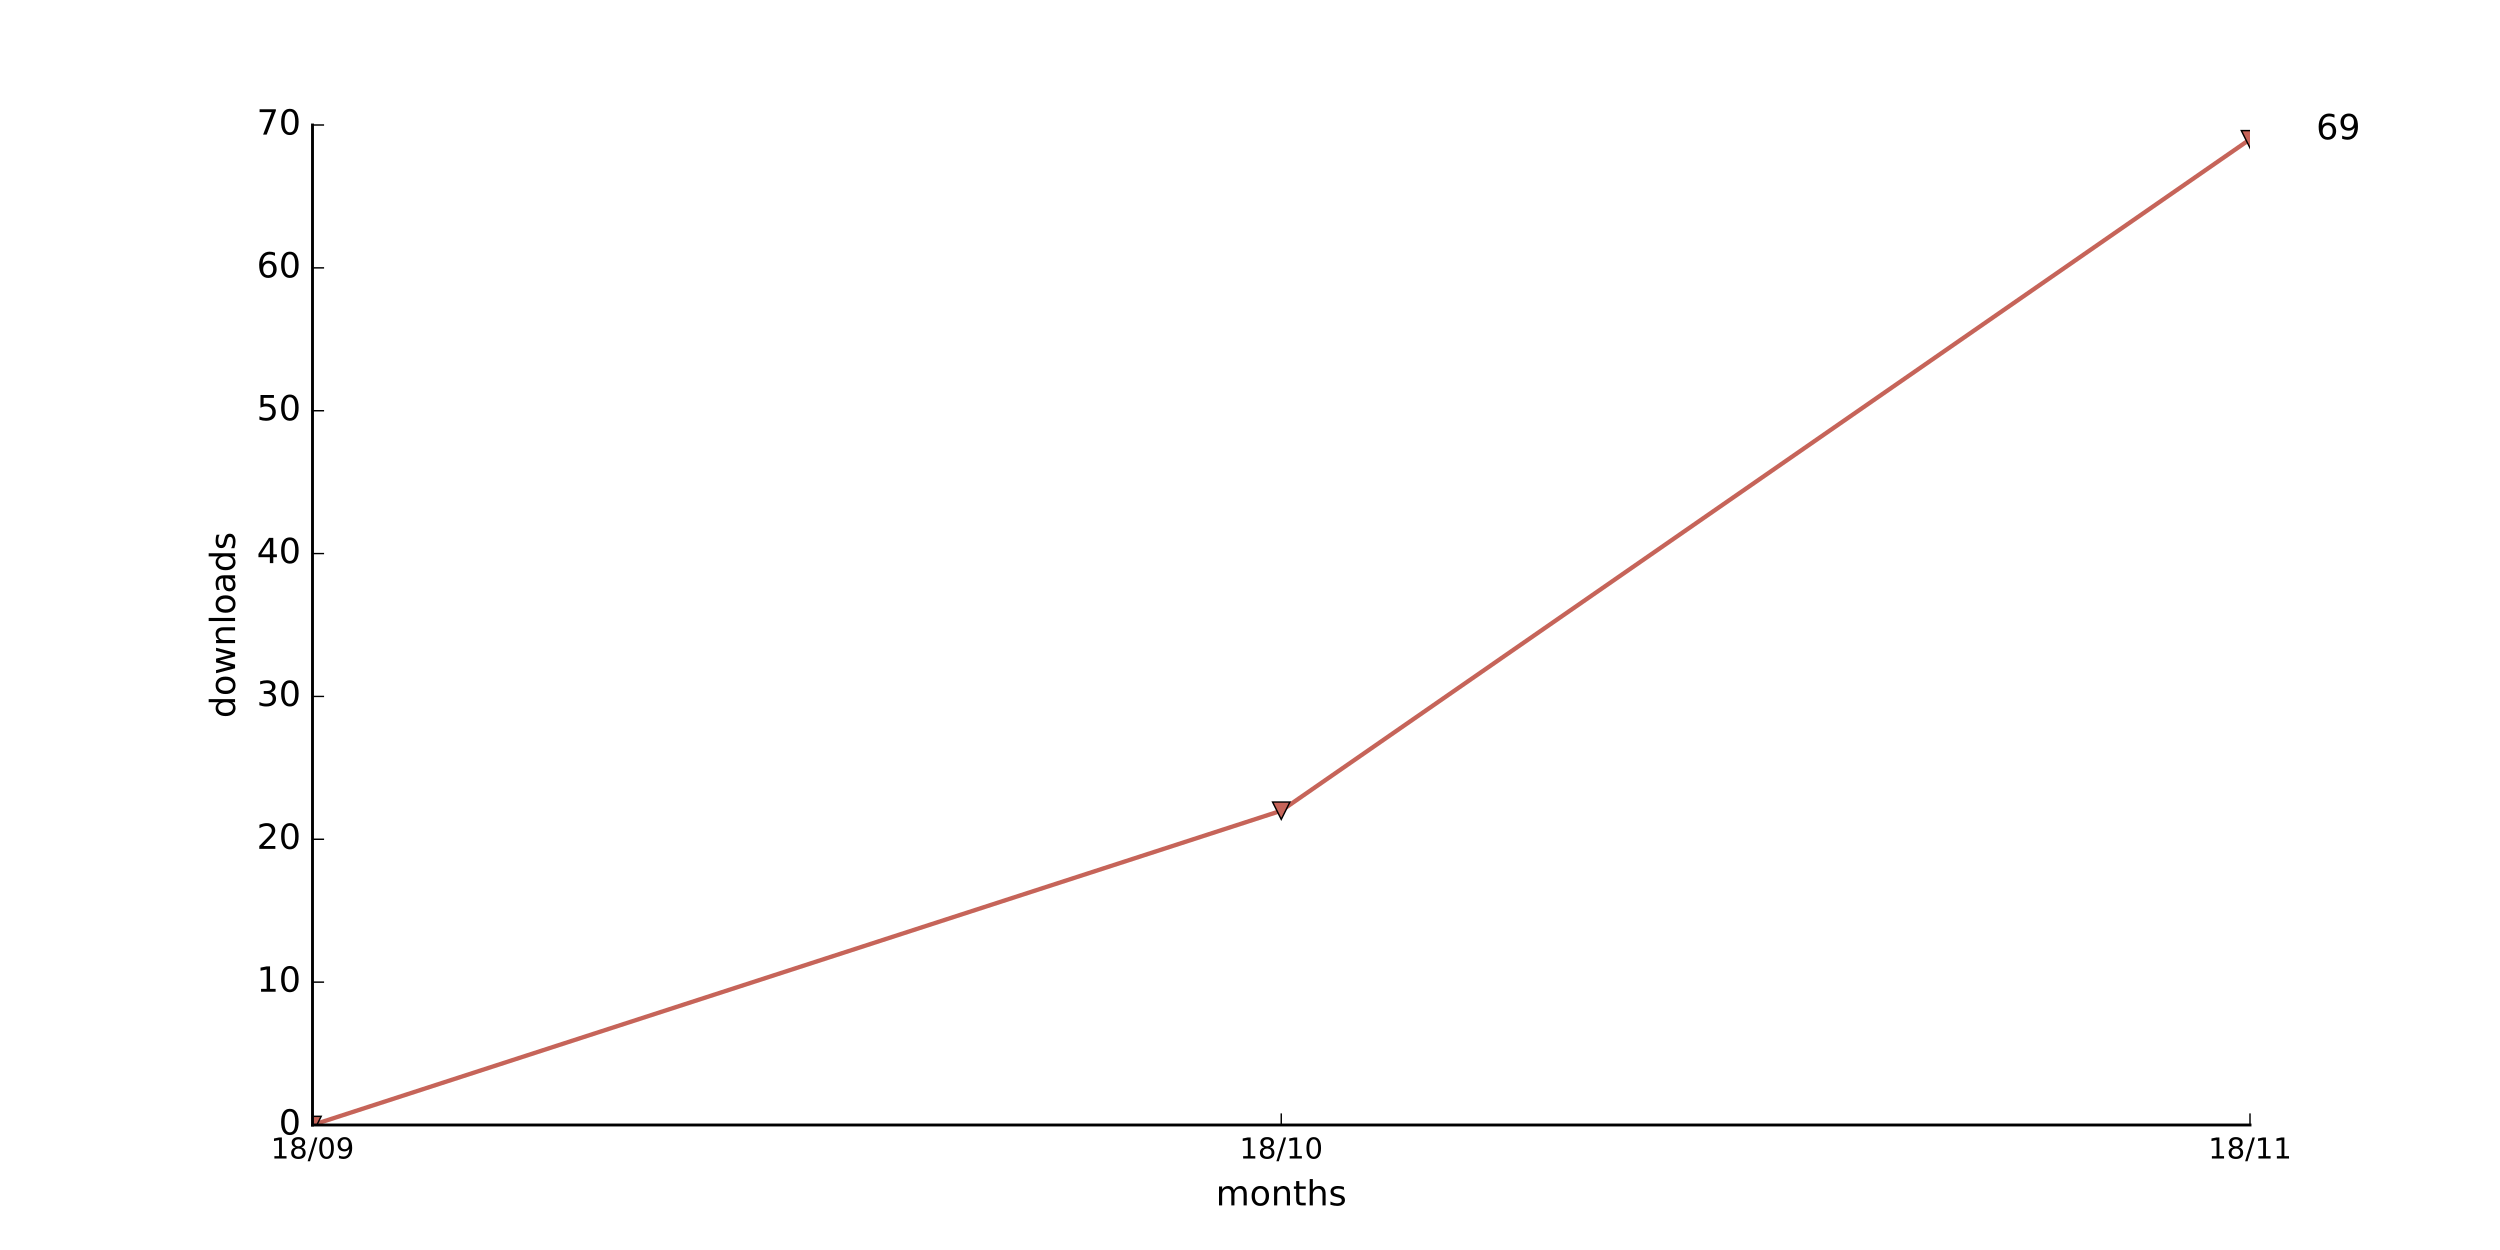
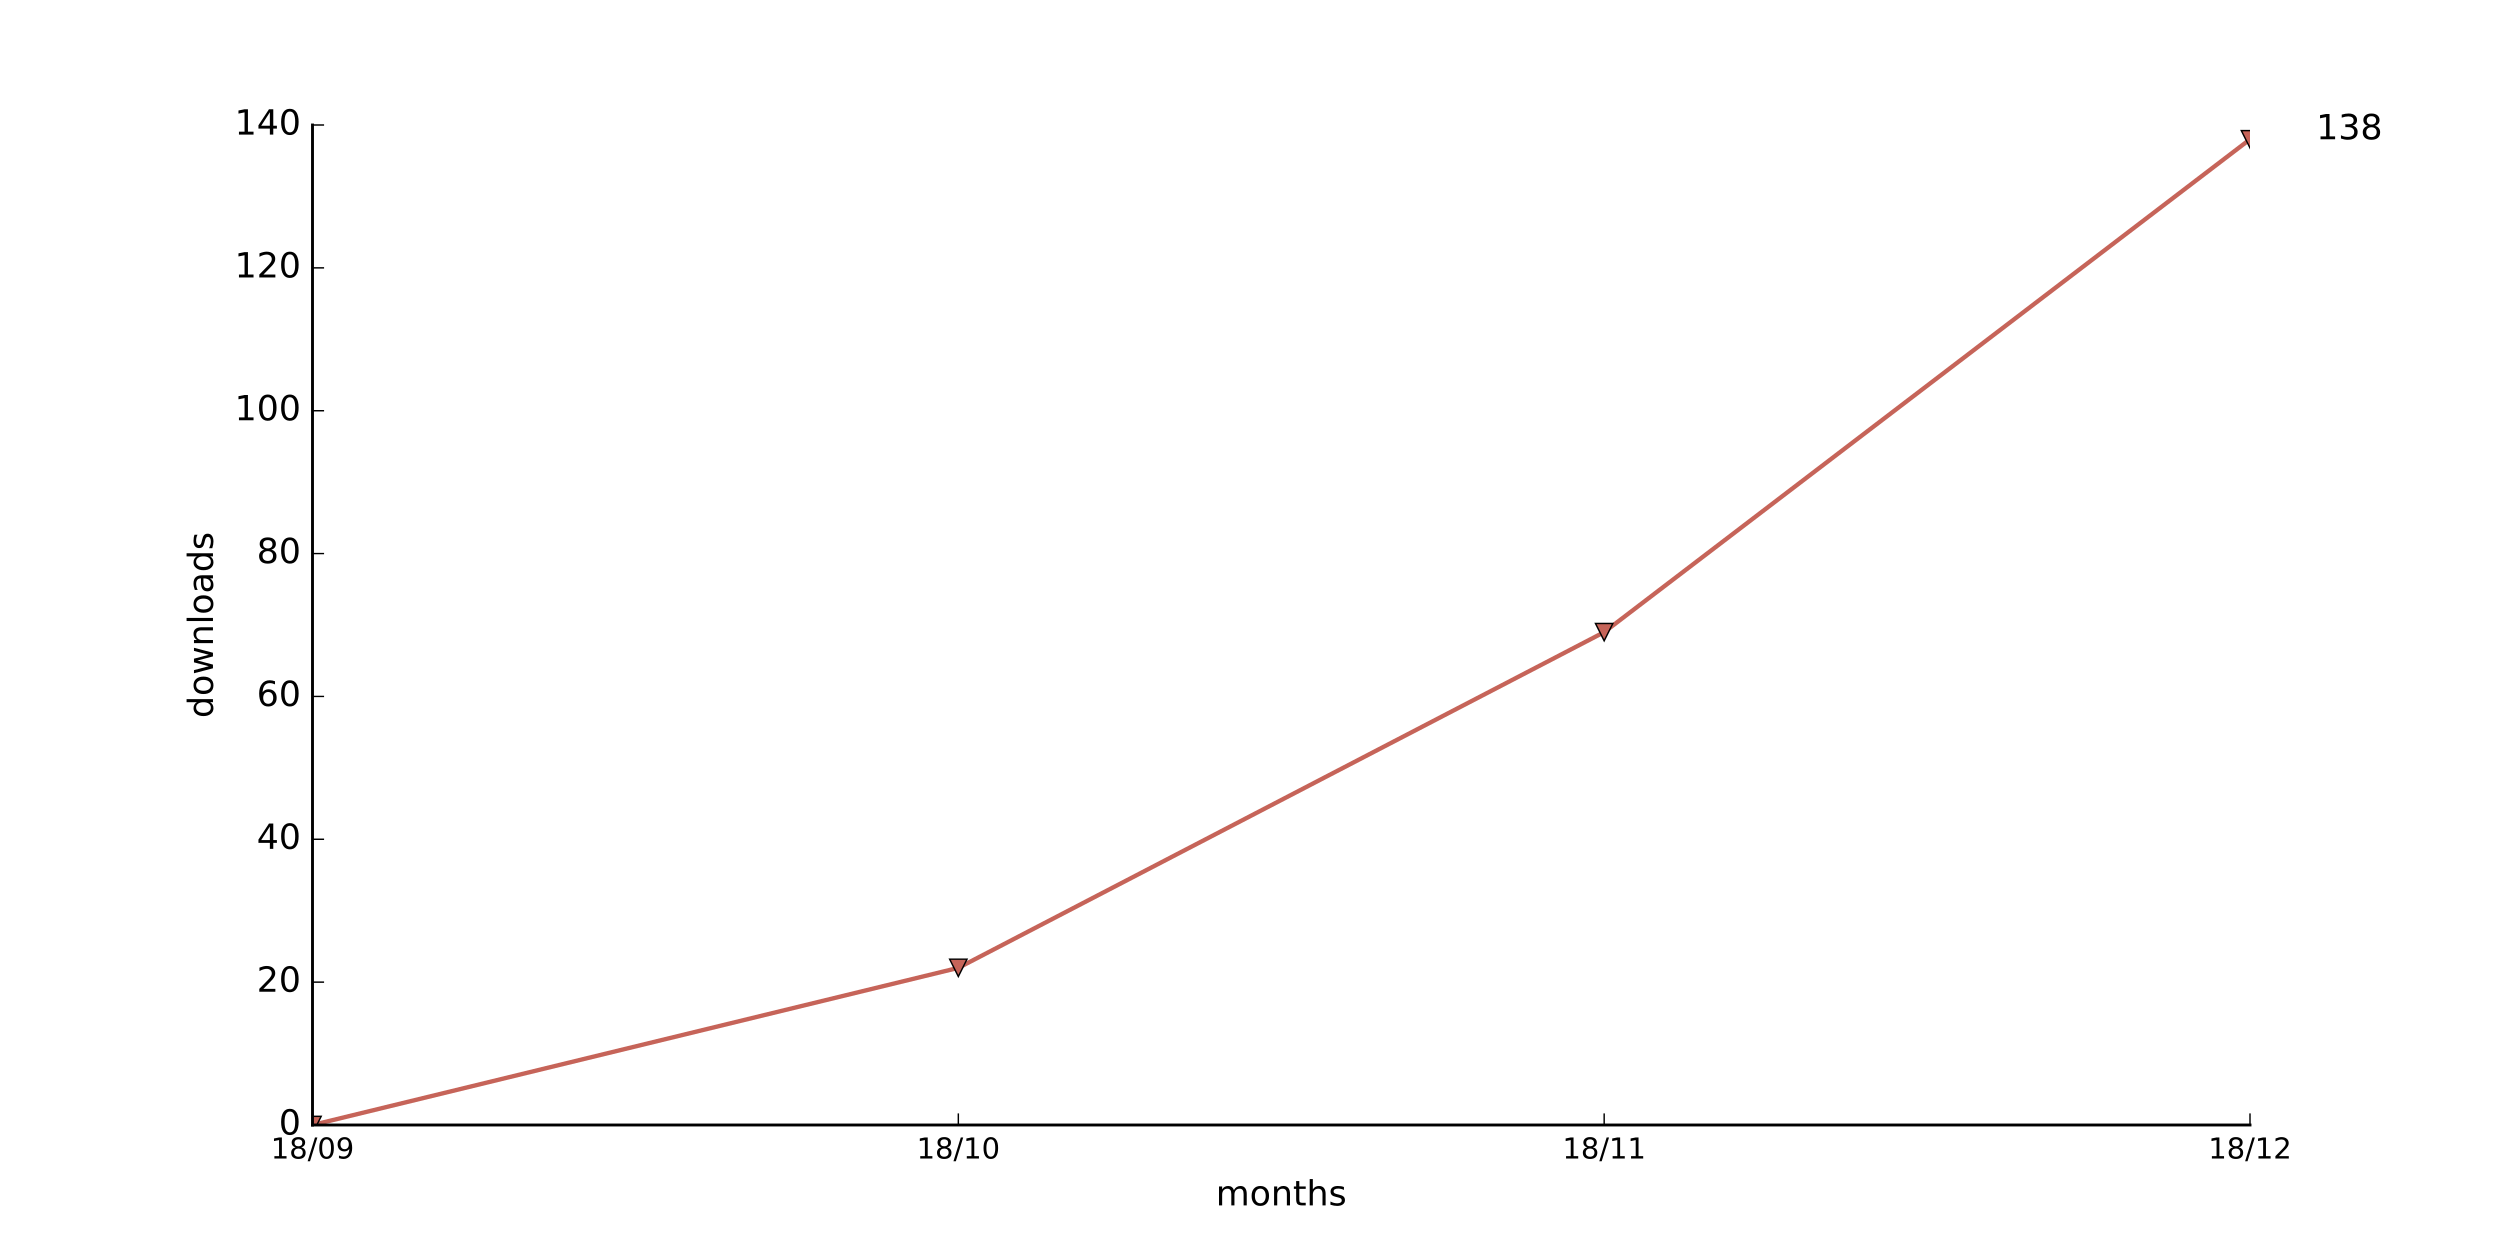
<svg xmlns="http://www.w3.org/2000/svg" xmlns:xlink="http://www.w3.org/1999/xlink" height="432pt" version="1.1" viewBox="0 0 864 432" width="864pt">
  <defs>
    <style type="text/css">
*{stroke-linecap:butt;stroke-linejoin:round;stroke-miterlimit:100000;}
  </style>
  </defs>
  <g id="figure_1">
    <g id="patch_1">
      <path d="M 0 432  L 864 432  L 864 0  L 0 0  z " style="fill:#ffffff;" />
    </g>
    <g id="axes_1">
      <g id="patch_2">
        <path d="M 108 388.8  L 777.6 388.8  L 777.6 43.2  L 108 43.2  z " style="fill:#ffffff;" />
      </g>
      <g id="line2d_1">
-         <path clip-path="url(#pfe0cd204bc)" d="M 108 388.8  L 442.8 280.183  L 777.6 48.137  " style="fill:none;stroke:#c66459;stroke-linecap:square;stroke-width:1.5;" />
+         <path clip-path="url(#pd16c2be097)" d="M 108 388.8  L 331.2 334.491  L 554.4 218.469  L 777.6 48.137  " style="fill:none;stroke:#c66459;stroke-linecap:square;stroke-width:1.5;" />
      </g>
      <g id="line2d_2">
        <defs>
-           <path d="M -0 3  L 3 -3  L -3 -3  z " id="mbbb05224d1" style="stroke:#000000;stroke-linejoin:miter;stroke-width:0.5;" />
+           <path d="M -0 3  L 3 -3  L -3 -3  z " id="m0ab89ed337" style="stroke:#000000;stroke-linejoin:miter;stroke-width:0.5;" />
        </defs>
-         <g clip-path="url(#pfe0cd204bc)">
-           <use style="fill:#c66459;stroke:#000000;stroke-linejoin:miter;stroke-width:0.5;" x="108.0" xlink:href="#mbbb05224d1" y="388.8" />
-           <use style="fill:#c66459;stroke:#000000;stroke-linejoin:miter;stroke-width:0.5;" x="442.8" xlink:href="#mbbb05224d1" y="280.183" />
-           <use style="fill:#c66459;stroke:#000000;stroke-linejoin:miter;stroke-width:0.5;" x="777.6" xlink:href="#mbbb05224d1" y="48.137" />
+         <g clip-path="url(#pd16c2be097)">
+           <use style="fill:#c66459;stroke:#000000;stroke-linejoin:miter;stroke-width:0.5;" x="108.0" xlink:href="#m0ab89ed337" y="388.8" />
+           <use style="fill:#c66459;stroke:#000000;stroke-linejoin:miter;stroke-width:0.5;" x="331.2" xlink:href="#m0ab89ed337" y="334.491" />
+           <use style="fill:#c66459;stroke:#000000;stroke-linejoin:miter;stroke-width:0.5;" x="554.4" xlink:href="#m0ab89ed337" y="218.469" />
+           <use style="fill:#c66459;stroke:#000000;stroke-linejoin:miter;stroke-width:0.5;" x="777.6" xlink:href="#m0ab89ed337" y="48.137" />
        </g>
      </g>
      <g id="patch_3">
        <path d="M 108 388.8  L 777.6 388.8  " style="fill:none;stroke:#000000;stroke-linecap:square;stroke-linejoin:miter;" />
      </g>
      <g id="patch_4">
        <path d="M 108 388.8  L 108 43.2  " style="fill:none;stroke:#000000;stroke-linecap:square;stroke-linejoin:miter;" />
      </g>
      <g id="matplotlib.axis_1">
        <g id="xtick_1">
          <g id="line2d_3">
            <defs>
-               <path d="M 0 0  L 0 -4  " id="m81a96b1886" style="stroke:#000000;stroke-width:0.5;" />
-             </defs>
-             <g>
-               <use style="stroke:#000000;stroke-width:0.5;" x="108.0" xlink:href="#m81a96b1886" y="388.8" />
+               <path d="M 0 0  L 0 -4  " id="m49057b0dc9" style="stroke:#000000;stroke-width:0.5;" />
+             </defs>
+             <g>
+               <use style="stroke:#000000;stroke-width:0.5;" x="108.0" xlink:href="#m49057b0dc9" y="388.8" />
            </g>
          </g>
          <g id="text_1">
            <defs>
              <path d="M 31.781 34.625  Q 24.75 34.625 20.719 30.859  Q 16.703 27.094 16.703 20.516  Q 16.703 13.922 20.719 10.156  Q 24.75 6.391 31.781 6.391  Q 38.812 6.391 42.859 10.172  Q 46.922 13.969 46.922 20.516  Q 46.922 27.094 42.891 30.859  Q 38.875 34.625 31.781 34.625  M 21.922 38.812  Q 15.578 40.375 12.031 44.719  Q 8.5 49.078 8.5 55.328  Q 8.5 64.062 14.719 69.141  Q 20.953 74.219 31.781 74.219  Q 42.672 74.219 48.875 69.141  Q 55.078 64.062 55.078 55.328  Q 55.078 49.078 51.531 44.719  Q 48 40.375 41.703 38.812  Q 48.828 37.156 52.797 32.312  Q 56.781 27.484 56.781 20.516  Q 56.781 9.906 50.312 4.234  Q 43.844 -1.422 31.781 -1.422  Q 19.734 -1.422 13.25 4.234  Q 6.781 9.906 6.781 20.516  Q 6.781 27.484 10.781 32.312  Q 14.797 37.156 21.922 38.812  M 18.312 54.391  Q 18.312 48.734 21.844 45.562  Q 25.391 42.391 31.781 42.391  Q 38.141 42.391 41.719 45.562  Q 45.312 48.734 45.312 54.391  Q 45.312 60.062 41.719 63.234  Q 38.141 66.406 31.781 66.406  Q 25.391 66.406 21.844 63.234  Q 18.312 60.062 18.312 54.391  " id="BitstreamVeraSans-Roman-38" />
              <path d="M 12.406 8.297  L 28.516 8.297  L 28.516 63.922  L 10.984 60.406  L 10.984 69.391  L 28.422 72.906  L 38.281 72.906  L 38.281 8.297  L 54.391 8.297  L 54.391 0  L 12.406 0  z " id="BitstreamVeraSans-Roman-31" />
              <path d="M 31.781 66.406  Q 24.172 66.406 20.328 58.906  Q 16.5 51.422 16.5 36.375  Q 16.5 21.391 20.328 13.891  Q 24.172 6.391 31.781 6.391  Q 39.453 6.391 43.281 13.891  Q 47.125 21.391 47.125 36.375  Q 47.125 51.422 43.281 58.906  Q 39.453 66.406 31.781 66.406  M 31.781 74.219  Q 44.047 74.219 50.516 64.516  Q 56.984 54.828 56.984 36.375  Q 56.984 17.969 50.516 8.266  Q 44.047 -1.422 31.781 -1.422  Q 19.531 -1.422 13.062 8.266  Q 6.594 17.969 6.594 36.375  Q 6.594 54.828 13.062 64.516  Q 19.531 74.219 31.781 74.219  " id="BitstreamVeraSans-Roman-30" />
              <path d="M 10.984 1.516  L 10.984 10.5  Q 14.703 8.734 18.5 7.812  Q 22.312 6.891 25.984 6.891  Q 35.75 6.891 40.891 13.453  Q 46.047 20.016 46.781 33.406  Q 43.953 29.203 39.594 26.953  Q 35.25 24.703 29.984 24.703  Q 19.047 24.703 12.672 31.312  Q 6.297 37.938 6.297 49.422  Q 6.297 60.641 12.938 67.422  Q 19.578 74.219 30.609 74.219  Q 43.266 74.219 49.922 64.516  Q 56.594 54.828 56.594 36.375  Q 56.594 19.141 48.406 8.859  Q 40.234 -1.422 26.422 -1.422  Q 22.703 -1.422 18.891 -0.688  Q 15.094 0.047 10.984 1.516  M 30.609 32.422  Q 37.25 32.422 41.125 36.953  Q 45.016 41.5 45.016 49.422  Q 45.016 57.281 41.125 61.844  Q 37.25 66.406 30.609 66.406  Q 23.969 66.406 20.094 61.844  Q 16.219 57.281 16.219 49.422  Q 16.219 41.5 20.094 36.953  Q 23.969 32.422 30.609 32.422  " id="BitstreamVeraSans-Roman-39" />
              <path d="M 25.391 72.906  L 33.688 72.906  L 8.297 -9.281  L 0 -9.281  z " id="BitstreamVeraSans-Roman-2f" />
            </defs>
            <g transform="translate(93.59063 400.3984)scale(0.1 -0.1)">
              <use xlink:href="#BitstreamVeraSans-Roman-31" />
              <use x="63.623" xlink:href="#BitstreamVeraSans-Roman-38" />
              <use x="127.246" xlink:href="#BitstreamVeraSans-Roman-2f" />
              <use x="160.938" xlink:href="#BitstreamVeraSans-Roman-30" />
              <use x="224.561" xlink:href="#BitstreamVeraSans-Roman-39" />
            </g>
          </g>
        </g>
        <g id="xtick_2">
          <g id="line2d_4">
            <g>
-               <use style="stroke:#000000;stroke-width:0.5;" x="442.8" xlink:href="#m81a96b1886" y="388.8" />
+               <use style="stroke:#000000;stroke-width:0.5;" x="331.2" xlink:href="#m49057b0dc9" y="388.8" />
            </g>
          </g>
          <g id="text_2">
-             <g transform="translate(428.3906 400.3984)scale(0.1 -0.1)">
+             <g transform="translate(316.7906 400.3984)scale(0.1 -0.1)">
              <use xlink:href="#BitstreamVeraSans-Roman-31" />
              <use x="63.623" xlink:href="#BitstreamVeraSans-Roman-38" />
              <use x="127.246" xlink:href="#BitstreamVeraSans-Roman-2f" />
              <use x="160.938" xlink:href="#BitstreamVeraSans-Roman-31" />
              <use x="224.561" xlink:href="#BitstreamVeraSans-Roman-30" />
            </g>
          </g>
        </g>
        <g id="xtick_3">
          <g id="line2d_5">
            <g>
-               <use style="stroke:#000000;stroke-width:0.5;" x="777.6" xlink:href="#m81a96b1886" y="388.8" />
+               <use style="stroke:#000000;stroke-width:0.5;" x="554.4" xlink:href="#m49057b0dc9" y="388.8" />
            </g>
          </g>
          <g id="text_3">
-             <g transform="translate(763.1906 400.3984)scale(0.1 -0.1)">
+             <g transform="translate(539.9906 400.3984)scale(0.1 -0.1)">
              <use xlink:href="#BitstreamVeraSans-Roman-31" />
              <use x="63.623" xlink:href="#BitstreamVeraSans-Roman-38" />
              <use x="127.246" xlink:href="#BitstreamVeraSans-Roman-2f" />
              <use x="160.938" xlink:href="#BitstreamVeraSans-Roman-31" />
              <use x="224.561" xlink:href="#BitstreamVeraSans-Roman-31" />
            </g>
          </g>
        </g>
-         <g id="text_4">
+         <g id="xtick_4">
+           <g id="line2d_6">
+             <g>
+               <use style="stroke:#000000;stroke-width:0.5;" x="777.6" xlink:href="#m49057b0dc9" y="388.8" />
+             </g>
+           </g>
+           <g id="text_4">
+             <defs>
+               <path d="M 19.188 8.297  L 53.609 8.297  L 53.609 0  L 7.328 0  L 7.328 8.297  Q 12.938 14.109 22.625 23.891  Q 32.328 33.688 34.812 36.531  Q 39.547 41.844 41.422 45.531  Q 43.312 49.219 43.312 52.781  Q 43.312 58.594 39.234 62.25  Q 35.156 65.922 28.609 65.922  Q 23.969 65.922 18.812 64.312  Q 13.672 62.703 7.812 59.422  L 7.812 69.391  Q 13.766 71.781 18.938 73  Q 24.125 74.219 28.422 74.219  Q 39.75 74.219 46.484 68.547  Q 53.219 62.891 53.219 53.422  Q 53.219 48.922 51.531 44.891  Q 49.859 40.875 45.406 35.406  Q 44.188 33.984 37.641 27.219  Q 31.109 20.453 19.188 8.297  " id="BitstreamVeraSans-Roman-32" />
+             </defs>
+             <g transform="translate(763.1906 400.3984)scale(0.1 -0.1)">
+               <use xlink:href="#BitstreamVeraSans-Roman-31" />
+               <use x="63.623" xlink:href="#BitstreamVeraSans-Roman-38" />
+               <use x="127.246" xlink:href="#BitstreamVeraSans-Roman-2f" />
+               <use x="160.938" xlink:href="#BitstreamVeraSans-Roman-31" />
+               <use x="224.561" xlink:href="#BitstreamVeraSans-Roman-32" />
+             </g>
+           </g>
+         </g>
+         <g id="text_5">
          <defs>
            <path d="M 54.891 33.016  L 54.891 0  L 45.906 0  L 45.906 32.719  Q 45.906 40.484 42.875 44.328  Q 39.844 48.188 33.797 48.188  Q 26.516 48.188 22.312 43.547  Q 18.109 38.922 18.109 30.906  L 18.109 0  L 9.078 0  L 9.078 54.688  L 18.109 54.688  L 18.109 46.188  Q 21.344 51.125 25.703 53.562  Q 30.078 56 35.797 56  Q 45.219 56 50.047 50.172  Q 54.891 44.344 54.891 33.016  " id="BitstreamVeraSans-Roman-6e" />
            <path d="M 52 44.188  Q 55.375 50.25 60.062 53.125  Q 64.75 56 71.094 56  Q 79.641 56 84.281 50.016  Q 88.922 44.047 88.922 33.016  L 88.922 0  L 79.891 0  L 79.891 32.719  Q 79.891 40.578 77.094 44.375  Q 74.312 48.188 68.609 48.188  Q 61.625 48.188 57.562 43.547  Q 53.516 38.922 53.516 30.906  L 53.516 0  L 44.484 0  L 44.484 32.719  Q 44.484 40.625 41.703 44.406  Q 38.922 48.188 33.109 48.188  Q 26.219 48.188 22.156 43.531  Q 18.109 38.875 18.109 30.906  L 18.109 0  L 9.078 0  L 9.078 54.688  L 18.109 54.688  L 18.109 46.188  Q 21.188 51.219 25.484 53.609  Q 29.781 56 35.688 56  Q 41.656 56 45.828 52.969  Q 50 49.953 52 44.188  " id="BitstreamVeraSans-Roman-6d" />
            <path d="M 30.609 48.391  Q 23.391 48.391 19.188 42.75  Q 14.984 37.109 14.984 27.297  Q 14.984 17.484 19.156 11.844  Q 23.344 6.203 30.609 6.203  Q 37.797 6.203 41.984 11.859  Q 46.188 17.531 46.188 27.297  Q 46.188 37.016 41.984 42.703  Q 37.797 48.391 30.609 48.391  M 30.609 56  Q 42.328 56 49.016 48.375  Q 55.719 40.766 55.719 27.297  Q 55.719 13.875 49.016 6.219  Q 42.328 -1.422 30.609 -1.422  Q 18.844 -1.422 12.172 6.219  Q 5.516 13.875 5.516 27.297  Q 5.516 40.766 12.172 48.375  Q 18.844 56 30.609 56  " id="BitstreamVeraSans-Roman-6f" />
            <path d="M 54.891 33.016  L 54.891 0  L 45.906 0  L 45.906 32.719  Q 45.906 40.484 42.875 44.328  Q 39.844 48.188 33.797 48.188  Q 26.516 48.188 22.312 43.547  Q 18.109 38.922 18.109 30.906  L 18.109 0  L 9.078 0  L 9.078 75.984  L 18.109 75.984  L 18.109 46.188  Q 21.344 51.125 25.703 53.562  Q 30.078 56 35.797 56  Q 45.219 56 50.047 50.172  Q 54.891 44.344 54.891 33.016  " id="BitstreamVeraSans-Roman-68" />
            <path d="M 18.312 70.219  L 18.312 54.688  L 36.812 54.688  L 36.812 47.703  L 18.312 47.703  L 18.312 18.016  Q 18.312 11.328 20.141 9.422  Q 21.969 7.516 27.594 7.516  L 36.812 7.516  L 36.812 0  L 27.594 0  Q 17.188 0 13.234 3.875  Q 9.281 7.766 9.281 18.016  L 9.281 47.703  L 2.688 47.703  L 2.688 54.688  L 9.281 54.688  L 9.281 70.219  z " id="BitstreamVeraSans-Roman-74" />
            <path d="M 44.281 53.078  L 44.281 44.578  Q 40.484 46.531 36.375 47.5  Q 32.281 48.484 27.875 48.484  Q 21.188 48.484 17.844 46.438  Q 14.5 44.391 14.5 40.281  Q 14.5 37.156 16.891 35.375  Q 19.281 33.594 26.516 31.984  L 29.594 31.297  Q 39.156 29.25 43.188 25.516  Q 47.219 21.781 47.219 15.094  Q 47.219 7.469 41.188 3.016  Q 35.156 -1.422 24.609 -1.422  Q 20.219 -1.422 15.453 -0.562  Q 10.688 0.297 5.422 2  L 5.422 11.281  Q 10.406 8.688 15.234 7.391  Q 20.062 6.109 24.812 6.109  Q 31.156 6.109 34.562 8.281  Q 37.984 10.453 37.984 14.406  Q 37.984 18.062 35.516 20.016  Q 33.062 21.969 24.703 23.781  L 21.578 24.516  Q 13.234 26.266 9.516 29.906  Q 5.812 33.547 5.812 39.891  Q 5.812 47.609 11.281 51.797  Q 16.75 56 26.812 56  Q 31.781 56 36.172 55.266  Q 40.578 54.547 44.281 53.078  " id="BitstreamVeraSans-Roman-73" />
          </defs>
          <g transform="translate(420.2016 416.5962)scale(0.12 -0.12)">
            <use xlink:href="#BitstreamVeraSans-Roman-6d" />
            <use x="97.412" xlink:href="#BitstreamVeraSans-Roman-6f" />
            <use x="158.594" xlink:href="#BitstreamVeraSans-Roman-6e" />
            <use x="221.973" xlink:href="#BitstreamVeraSans-Roman-74" />
            <use x="261.182" xlink:href="#BitstreamVeraSans-Roman-68" />
            <use x="324.561" xlink:href="#BitstreamVeraSans-Roman-73" />
          </g>
        </g>
      </g>
      <g id="matplotlib.axis_2">
        <g id="ytick_1">
-           <g id="line2d_6">
-             <defs>
-               <path d="M 0 0  L 4 0  " id="m05c026f559" style="stroke:#000000;stroke-width:0.5;" />
-             </defs>
-             <g>
-               <use style="stroke:#000000;stroke-width:0.5;" x="108.0" xlink:href="#m05c026f559" y="388.8" />
-             </g>
-           </g>
-           <g id="text_5">
+           <g id="line2d_7">
+             <defs>
+               <path d="M 0 0  L 4 0  " id="mc355836ec6" style="stroke:#000000;stroke-width:0.5;" />
+             </defs>
+             <g>
+               <use style="stroke:#000000;stroke-width:0.5;" x="108.0" xlink:href="#mc355836ec6" y="388.8" />
+             </g>
+           </g>
+           <g id="text_6">
            <g transform="translate(96.365 392.1112)scale(0.12 -0.12)">
              <use xlink:href="#BitstreamVeraSans-Roman-30" />
            </g>
          </g>
        </g>
        <g id="ytick_2">
-           <g id="line2d_7">
-             <g>
-               <use style="stroke:#000000;stroke-width:0.5;" x="108.0" xlink:href="#m05c026f559" y="339.429" />
-             </g>
-           </g>
-           <g id="text_6">
+           <g id="line2d_8">
+             <g>
+               <use style="stroke:#000000;stroke-width:0.5;" x="108.0" xlink:href="#mc355836ec6" y="339.429" />
+             </g>
+           </g>
+           <g id="text_7">
            <g transform="translate(88.73 342.7398)scale(0.12 -0.12)">
-               <use xlink:href="#BitstreamVeraSans-Roman-31" />
+               <use xlink:href="#BitstreamVeraSans-Roman-32" />
              <use x="63.623" xlink:href="#BitstreamVeraSans-Roman-30" />
            </g>
          </g>
        </g>
        <g id="ytick_3">
-           <g id="line2d_8">
-             <g>
-               <use style="stroke:#000000;stroke-width:0.5;" x="108.0" xlink:href="#m05c026f559" y="290.057" />
-             </g>
-           </g>
-           <g id="text_7">
-             <defs>
-               <path d="M 19.188 8.297  L 53.609 8.297  L 53.609 0  L 7.328 0  L 7.328 8.297  Q 12.938 14.109 22.625 23.891  Q 32.328 33.688 34.812 36.531  Q 39.547 41.844 41.422 45.531  Q 43.312 49.219 43.312 52.781  Q 43.312 58.594 39.234 62.25  Q 35.156 65.922 28.609 65.922  Q 23.969 65.922 18.812 64.312  Q 13.672 62.703 7.812 59.422  L 7.812 69.391  Q 13.766 71.781 18.938 73  Q 24.125 74.219 28.422 74.219  Q 39.75 74.219 46.484 68.547  Q 53.219 62.891 53.219 53.422  Q 53.219 48.922 51.531 44.891  Q 49.859 40.875 45.406 35.406  Q 44.188 33.984 37.641 27.219  Q 31.109 20.453 19.188 8.297  " id="BitstreamVeraSans-Roman-32" />
+           <g id="line2d_9">
+             <g>
+               <use style="stroke:#000000;stroke-width:0.5;" x="108.0" xlink:href="#mc355836ec6" y="290.057" />
+             </g>
+           </g>
+           <g id="text_8">
+             <defs>
+               <path d="M 37.797 64.312  L 12.891 25.391  L 37.797 25.391  z M 35.203 72.906  L 47.609 72.906  L 47.609 25.391  L 58.016 25.391  L 58.016 17.188  L 47.609 17.188  L 47.609 0  L 37.797 0  L 37.797 17.188  L 4.891 17.188  L 4.891 26.703  z " id="BitstreamVeraSans-Roman-34" />
            </defs>
            <g transform="translate(88.73 293.3684)scale(0.12 -0.12)">
-               <use xlink:href="#BitstreamVeraSans-Roman-32" />
+               <use xlink:href="#BitstreamVeraSans-Roman-34" />
              <use x="63.623" xlink:href="#BitstreamVeraSans-Roman-30" />
            </g>
          </g>
        </g>
        <g id="ytick_4">
-           <g id="line2d_9">
-             <g>
-               <use style="stroke:#000000;stroke-width:0.5;" x="108.0" xlink:href="#m05c026f559" y="240.686" />
-             </g>
-           </g>
-           <g id="text_8">
-             <defs>
-               <path d="M 40.578 39.312  Q 47.656 37.797 51.625 33  Q 55.609 28.219 55.609 21.188  Q 55.609 10.406 48.188 4.484  Q 40.766 -1.422 27.094 -1.422  Q 22.516 -1.422 17.656 -0.516  Q 12.797 0.391 7.625 2.203  L 7.625 11.719  Q 11.719 9.328 16.594 8.109  Q 21.484 6.891 26.812 6.891  Q 36.078 6.891 40.938 10.547  Q 45.797 14.203 45.797 21.188  Q 45.797 27.641 41.281 31.266  Q 36.766 34.906 28.719 34.906  L 20.219 34.906  L 20.219 43.016  L 29.109 43.016  Q 36.375 43.016 40.234 45.922  Q 44.094 48.828 44.094 54.297  Q 44.094 59.906 40.109 62.906  Q 36.141 65.922 28.719 65.922  Q 24.656 65.922 20.016 65.031  Q 15.375 64.156 9.812 62.312  L 9.812 71.094  Q 15.438 72.656 20.344 73.438  Q 25.25 74.219 29.594 74.219  Q 40.828 74.219 47.359 69.109  Q 53.906 64.016 53.906 55.328  Q 53.906 49.266 50.438 45.094  Q 46.969 40.922 40.578 39.312  " id="BitstreamVeraSans-Roman-33" />
+           <g id="line2d_10">
+             <g>
+               <use style="stroke:#000000;stroke-width:0.5;" x="108.0" xlink:href="#mc355836ec6" y="240.686" />
+             </g>
+           </g>
+           <g id="text_9">
+             <defs>
+               <path d="M 33.016 40.375  Q 26.375 40.375 22.484 35.828  Q 18.609 31.297 18.609 23.391  Q 18.609 15.531 22.484 10.953  Q 26.375 6.391 33.016 6.391  Q 39.656 6.391 43.531 10.953  Q 47.406 15.531 47.406 23.391  Q 47.406 31.297 43.531 35.828  Q 39.656 40.375 33.016 40.375  M 52.594 71.297  L 52.594 62.312  Q 48.875 64.062 45.094 64.984  Q 41.312 65.922 37.594 65.922  Q 27.828 65.922 22.672 59.328  Q 17.531 52.734 16.797 39.406  Q 19.672 43.656 24.016 45.922  Q 28.375 48.188 33.594 48.188  Q 44.578 48.188 50.953 41.516  Q 57.328 34.859 57.328 23.391  Q 57.328 12.156 50.688 5.359  Q 44.047 -1.422 33.016 -1.422  Q 20.359 -1.422 13.672 8.266  Q 6.984 17.969 6.984 36.375  Q 6.984 53.656 15.188 63.938  Q 23.391 74.219 37.203 74.219  Q 40.922 74.219 44.703 73.484  Q 48.484 72.75 52.594 71.297  " id="BitstreamVeraSans-Roman-36" />
            </defs>
            <g transform="translate(88.73 243.997)scale(0.12 -0.12)">
-               <use xlink:href="#BitstreamVeraSans-Roman-33" />
+               <use xlink:href="#BitstreamVeraSans-Roman-36" />
              <use x="63.623" xlink:href="#BitstreamVeraSans-Roman-30" />
            </g>
          </g>
        </g>
        <g id="ytick_5">
-           <g id="line2d_10">
-             <g>
-               <use style="stroke:#000000;stroke-width:0.5;" x="108.0" xlink:href="#m05c026f559" y="191.314" />
-             </g>
-           </g>
-           <g id="text_9">
-             <defs>
-               <path d="M 37.797 64.312  L 12.891 25.391  L 37.797 25.391  z M 35.203 72.906  L 47.609 72.906  L 47.609 25.391  L 58.016 25.391  L 58.016 17.188  L 47.609 17.188  L 47.609 0  L 37.797 0  L 37.797 17.188  L 4.891 17.188  L 4.891 26.703  z " id="BitstreamVeraSans-Roman-34" />
-             </defs>
+           <g id="line2d_11">
+             <g>
+               <use style="stroke:#000000;stroke-width:0.5;" x="108.0" xlink:href="#mc355836ec6" y="191.314" />
+             </g>
+           </g>
+           <g id="text_10">
            <g transform="translate(88.73 194.6255)scale(0.12 -0.12)">
-               <use xlink:href="#BitstreamVeraSans-Roman-34" />
+               <use xlink:href="#BitstreamVeraSans-Roman-38" />
              <use x="63.623" xlink:href="#BitstreamVeraSans-Roman-30" />
            </g>
          </g>
        </g>
        <g id="ytick_6">
-           <g id="line2d_11">
-             <g>
-               <use style="stroke:#000000;stroke-width:0.5;" x="108.0" xlink:href="#m05c026f559" y="141.943" />
-             </g>
-           </g>
-           <g id="text_10">
-             <defs>
-               <path d="M 10.797 72.906  L 49.516 72.906  L 49.516 64.594  L 19.828 64.594  L 19.828 46.734  Q 21.969 47.469 24.109 47.828  Q 26.266 48.188 28.422 48.188  Q 40.625 48.188 47.75 41.5  Q 54.891 34.812 54.891 23.391  Q 54.891 11.625 47.562 5.094  Q 40.234 -1.422 26.906 -1.422  Q 22.312 -1.422 17.547 -0.641  Q 12.797 0.141 7.719 1.703  L 7.719 11.625  Q 12.109 9.234 16.797 8.062  Q 21.484 6.891 26.703 6.891  Q 35.156 6.891 40.078 11.328  Q 45.016 15.766 45.016 23.391  Q 45.016 31 40.078 35.438  Q 35.156 39.891 26.703 39.891  Q 22.75 39.891 18.812 39.016  Q 14.891 38.141 10.797 36.281  z " id="BitstreamVeraSans-Roman-35" />
-             </defs>
-             <g transform="translate(88.73 145.2541)scale(0.12 -0.12)">
-               <use xlink:href="#BitstreamVeraSans-Roman-35" />
-               <use x="63.623" xlink:href="#BitstreamVeraSans-Roman-30" />
+           <g id="line2d_12">
+             <g>
+               <use style="stroke:#000000;stroke-width:0.5;" x="108.0" xlink:href="#mc355836ec6" y="141.943" />
+             </g>
+           </g>
+           <g id="text_11">
+             <g transform="translate(81.095 145.2541)scale(0.12 -0.12)">
+               <use xlink:href="#BitstreamVeraSans-Roman-31" />
+               <use x="63.623" xlink:href="#BitstreamVeraSans-Roman-30" />
+               <use x="127.246" xlink:href="#BitstreamVeraSans-Roman-30" />
            </g>
          </g>
        </g>
        <g id="ytick_7">
-           <g id="line2d_12">
-             <g>
-               <use style="stroke:#000000;stroke-width:0.5;" x="108.0" xlink:href="#m05c026f559" y="92.571" />
-             </g>
-           </g>
-           <g id="text_11">
-             <defs>
-               <path d="M 33.016 40.375  Q 26.375 40.375 22.484 35.828  Q 18.609 31.297 18.609 23.391  Q 18.609 15.531 22.484 10.953  Q 26.375 6.391 33.016 6.391  Q 39.656 6.391 43.531 10.953  Q 47.406 15.531 47.406 23.391  Q 47.406 31.297 43.531 35.828  Q 39.656 40.375 33.016 40.375  M 52.594 71.297  L 52.594 62.312  Q 48.875 64.062 45.094 64.984  Q 41.312 65.922 37.594 65.922  Q 27.828 65.922 22.672 59.328  Q 17.531 52.734 16.797 39.406  Q 19.672 43.656 24.016 45.922  Q 28.375 48.188 33.594 48.188  Q 44.578 48.188 50.953 41.516  Q 57.328 34.859 57.328 23.391  Q 57.328 12.156 50.688 5.359  Q 44.047 -1.422 33.016 -1.422  Q 20.359 -1.422 13.672 8.266  Q 6.984 17.969 6.984 36.375  Q 6.984 53.656 15.188 63.938  Q 23.391 74.219 37.203 74.219  Q 40.922 74.219 44.703 73.484  Q 48.484 72.75 52.594 71.297  " id="BitstreamVeraSans-Roman-36" />
-             </defs>
-             <g transform="translate(88.73 95.88268)scale(0.12 -0.12)">
-               <use xlink:href="#BitstreamVeraSans-Roman-36" />
-               <use x="63.623" xlink:href="#BitstreamVeraSans-Roman-30" />
+           <g id="line2d_13">
+             <g>
+               <use style="stroke:#000000;stroke-width:0.5;" x="108.0" xlink:href="#mc355836ec6" y="92.571" />
+             </g>
+           </g>
+           <g id="text_12">
+             <g transform="translate(81.095 95.88268)scale(0.12 -0.12)">
+               <use xlink:href="#BitstreamVeraSans-Roman-31" />
+               <use x="63.623" xlink:href="#BitstreamVeraSans-Roman-32" />
+               <use x="127.246" xlink:href="#BitstreamVeraSans-Roman-30" />
            </g>
          </g>
        </g>
        <g id="ytick_8">
-           <g id="line2d_13">
-             <g>
-               <use style="stroke:#000000;stroke-width:0.5;" x="108.0" xlink:href="#m05c026f559" y="43.2" />
-             </g>
-           </g>
-           <g id="text_12">
-             <defs>
-               <path d="M 8.203 72.906  L 55.078 72.906  L 55.078 68.703  L 28.609 0  L 18.312 0  L 43.219 64.594  L 8.203 64.594  z " id="BitstreamVeraSans-Roman-37" />
-             </defs>
-             <g transform="translate(88.73 46.51125)scale(0.12 -0.12)">
-               <use xlink:href="#BitstreamVeraSans-Roman-37" />
-               <use x="63.623" xlink:href="#BitstreamVeraSans-Roman-30" />
-             </g>
-           </g>
-         </g>
-         <g id="text_13">
+           <g id="line2d_14">
+             <g>
+               <use style="stroke:#000000;stroke-width:0.5;" x="108.0" xlink:href="#mc355836ec6" y="43.2" />
+             </g>
+           </g>
+           <g id="text_13">
+             <g transform="translate(81.095 46.51125)scale(0.12 -0.12)">
+               <use xlink:href="#BitstreamVeraSans-Roman-31" />
+               <use x="63.623" xlink:href="#BitstreamVeraSans-Roman-34" />
+               <use x="127.246" xlink:href="#BitstreamVeraSans-Roman-30" />
+             </g>
+           </g>
+         </g>
+         <g id="text_14">
          <defs>
            <path d="M 45.406 46.391  L 45.406 75.984  L 54.391 75.984  L 54.391 0  L 45.406 0  L 45.406 8.203  Q 42.578 3.328 38.25 0.953  Q 33.938 -1.422 27.875 -1.422  Q 17.969 -1.422 11.734 6.484  Q 5.516 14.406 5.516 27.297  Q 5.516 40.188 11.734 48.094  Q 17.969 56 27.875 56  Q 33.938 56 38.25 53.625  Q 42.578 51.266 45.406 46.391  M 14.797 27.297  Q 14.797 17.391 18.875 11.75  Q 22.953 6.109 30.078 6.109  Q 37.203 6.109 41.297 11.75  Q 45.406 17.391 45.406 27.297  Q 45.406 37.203 41.297 42.844  Q 37.203 48.484 30.078 48.484  Q 22.953 48.484 18.875 42.844  Q 14.797 37.203 14.797 27.297  " id="BitstreamVeraSans-Roman-64" />
            <path d="M 34.281 27.484  Q 23.391 27.484 19.188 25  Q 14.984 22.516 14.984 16.5  Q 14.984 11.719 18.141 8.906  Q 21.297 6.109 26.703 6.109  Q 34.188 6.109 38.703 11.406  Q 43.219 16.703 43.219 25.484  L 43.219 27.484  z M 52.203 31.203  L 52.203 0  L 43.219 0  L 43.219 8.297  Q 40.141 3.328 35.547 0.953  Q 30.953 -1.422 24.312 -1.422  Q 15.922 -1.422 10.953 3.297  Q 6 8.016 6 15.922  Q 6 25.141 12.172 29.828  Q 18.359 34.516 30.609 34.516  L 43.219 34.516  L 43.219 35.406  Q 43.219 41.609 39.141 45  Q 35.062 48.391 27.688 48.391  Q 23 48.391 18.547 47.266  Q 14.109 46.141 10.016 43.891  L 10.016 52.203  Q 14.938 54.109 19.578 55.047  Q 24.219 56 28.609 56  Q 40.484 56 46.344 49.844  Q 52.203 43.703 52.203 31.203  " id="BitstreamVeraSans-Roman-61" />
            <path d="M 9.422 75.984  L 18.406 75.984  L 18.406 0  L 9.422 0  z " id="BitstreamVeraSans-Roman-6c" />
            <path d="M 4.203 54.688  L 13.188 54.688  L 24.422 12.016  L 35.594 54.688  L 46.188 54.688  L 57.422 12.016  L 68.609 54.688  L 77.594 54.688  L 63.281 0  L 52.688 0  L 40.922 44.828  L 29.109 0  L 18.5 0  z " id="BitstreamVeraSans-Roman-77" />
          </defs>
-           <g transform="translate(81.23438 248.1394)rotate(-90.0)scale(0.12 -0.12)">
+           <g transform="translate(73.59937 248.1394)rotate(-90.0)scale(0.12 -0.12)">
            <use xlink:href="#BitstreamVeraSans-Roman-64" />
            <use x="63.477" xlink:href="#BitstreamVeraSans-Roman-6f" />
            <use x="124.658" xlink:href="#BitstreamVeraSans-Roman-77" />
            <use x="206.445" xlink:href="#BitstreamVeraSans-Roman-6e" />
            <use x="269.824" xlink:href="#BitstreamVeraSans-Roman-6c" />
            <use x="297.607" xlink:href="#BitstreamVeraSans-Roman-6f" />
            <use x="358.789" xlink:href="#BitstreamVeraSans-Roman-61" />
            <use x="420.068" xlink:href="#BitstreamVeraSans-Roman-64" />
            <use x="483.545" xlink:href="#BitstreamVeraSans-Roman-73" />
          </g>
        </g>
      </g>
-       <g id="text_14">
+       <g id="text_15">
        <defs>
          <path id="BitstreamVeraSans-Roman-20" />
+           <path d="M 40.578 39.312  Q 47.656 37.797 51.625 33  Q 55.609 28.219 55.609 21.188  Q 55.609 10.406 48.188 4.484  Q 40.766 -1.422 27.094 -1.422  Q 22.516 -1.422 17.656 -0.516  Q 12.797 0.391 7.625 2.203  L 7.625 11.719  Q 11.719 9.328 16.594 8.109  Q 21.484 6.891 26.812 6.891  Q 36.078 6.891 40.938 10.547  Q 45.797 14.203 45.797 21.188  Q 45.797 27.641 41.281 31.266  Q 36.766 34.906 28.719 34.906  L 20.219 34.906  L 20.219 43.016  L 29.109 43.016  Q 36.375 43.016 40.234 45.922  Q 44.094 48.828 44.094 54.297  Q 44.094 59.906 40.109 62.906  Q 36.141 65.922 28.719 65.922  Q 24.656 65.922 20.016 65.031  Q 15.375 64.156 9.812 62.312  L 9.812 71.094  Q 15.438 72.656 20.344 73.438  Q 25.25 74.219 29.594 74.219  Q 40.828 74.219 47.359 69.109  Q 53.906 64.016 53.906 55.328  Q 53.906 49.266 50.438 45.094  Q 46.969 40.922 40.578 39.312  " id="BitstreamVeraSans-Roman-33" />
        </defs>
        <g transform="translate(777.6 48.13714)scale(0.12 -0.12)">
          <use xlink:href="#BitstreamVeraSans-Roman-20" />
          <use x="31.787" xlink:href="#BitstreamVeraSans-Roman-20" />
          <use x="63.574" xlink:href="#BitstreamVeraSans-Roman-20" />
          <use x="95.361" xlink:href="#BitstreamVeraSans-Roman-20" />
          <use x="127.148" xlink:href="#BitstreamVeraSans-Roman-20" />
          <use x="158.936" xlink:href="#BitstreamVeraSans-Roman-20" />
-           <use x="190.723" xlink:href="#BitstreamVeraSans-Roman-36" />
-           <use x="254.346" xlink:href="#BitstreamVeraSans-Roman-39" />
+           <use x="190.723" xlink:href="#BitstreamVeraSans-Roman-31" />
+           <use x="254.346" xlink:href="#BitstreamVeraSans-Roman-33" />
+           <use x="317.969" xlink:href="#BitstreamVeraSans-Roman-38" />
        </g>
      </g>
    </g>
  </g>
  <defs>
-     <clipPath id="pfe0cd204bc">
+     <clipPath id="pd16c2be097">
      <rect height="345.6" width="669.6" x="108.0" y="43.2" />
    </clipPath>
  </defs>
</svg>
